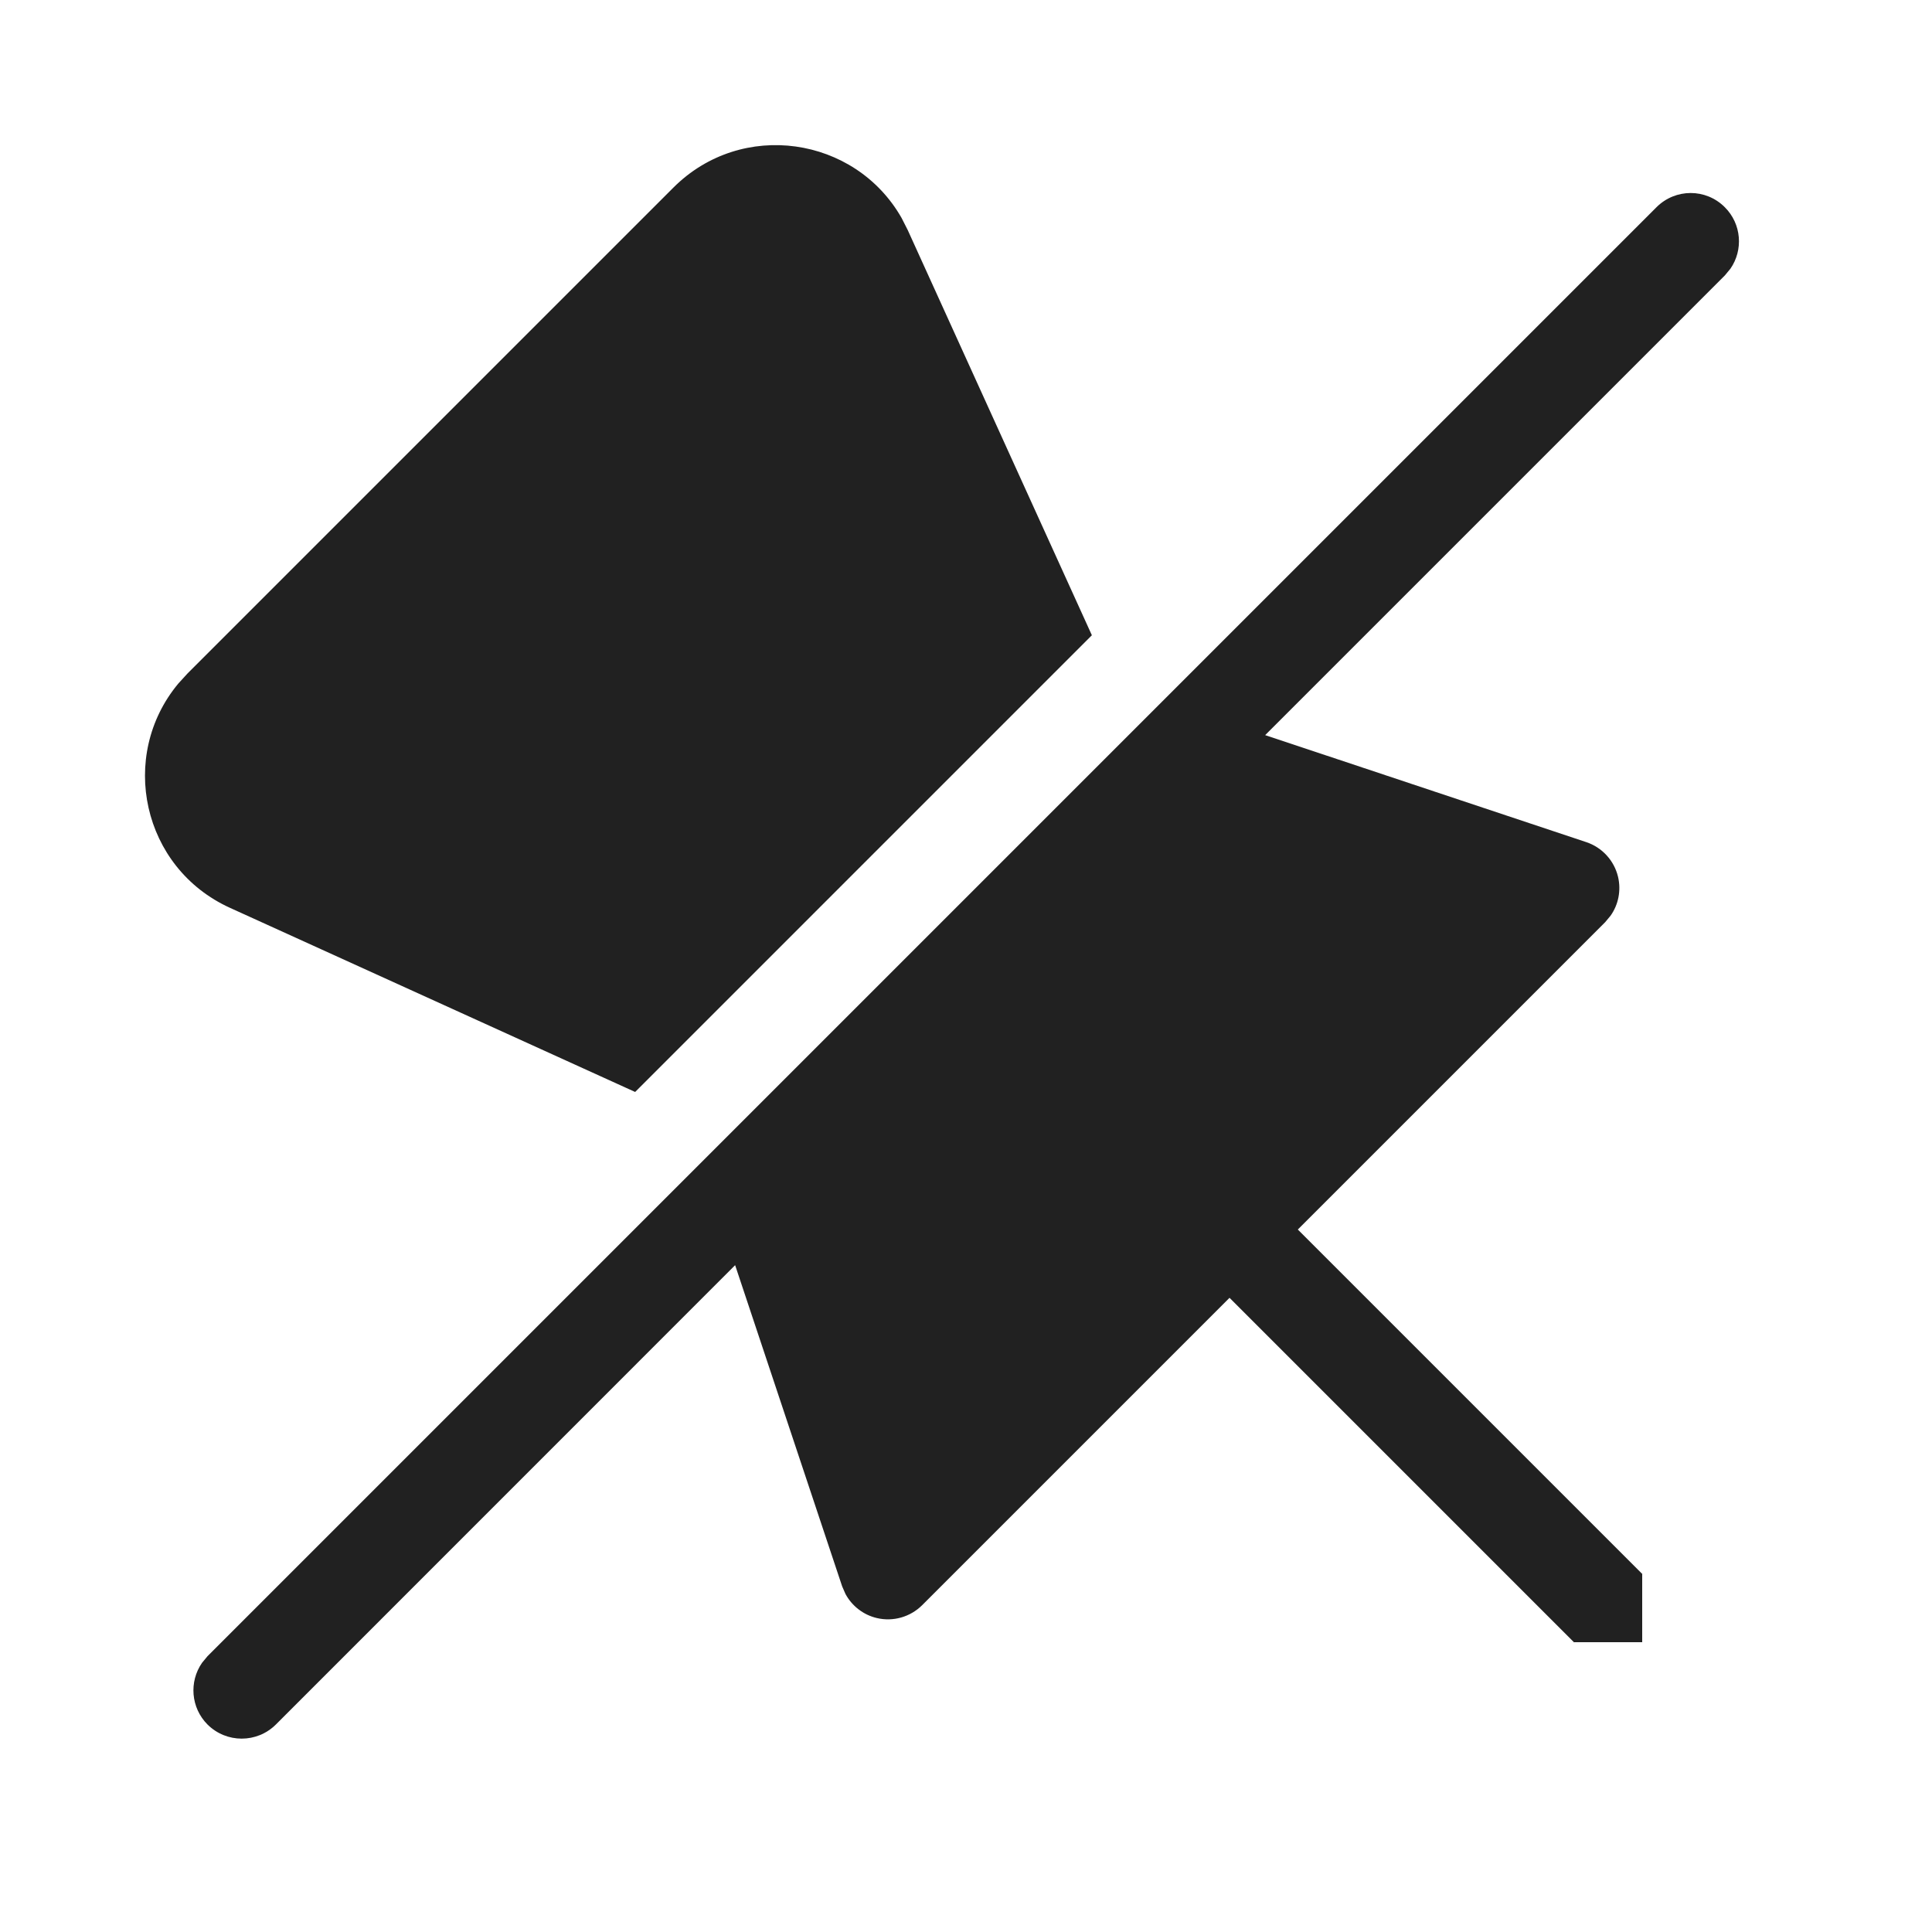
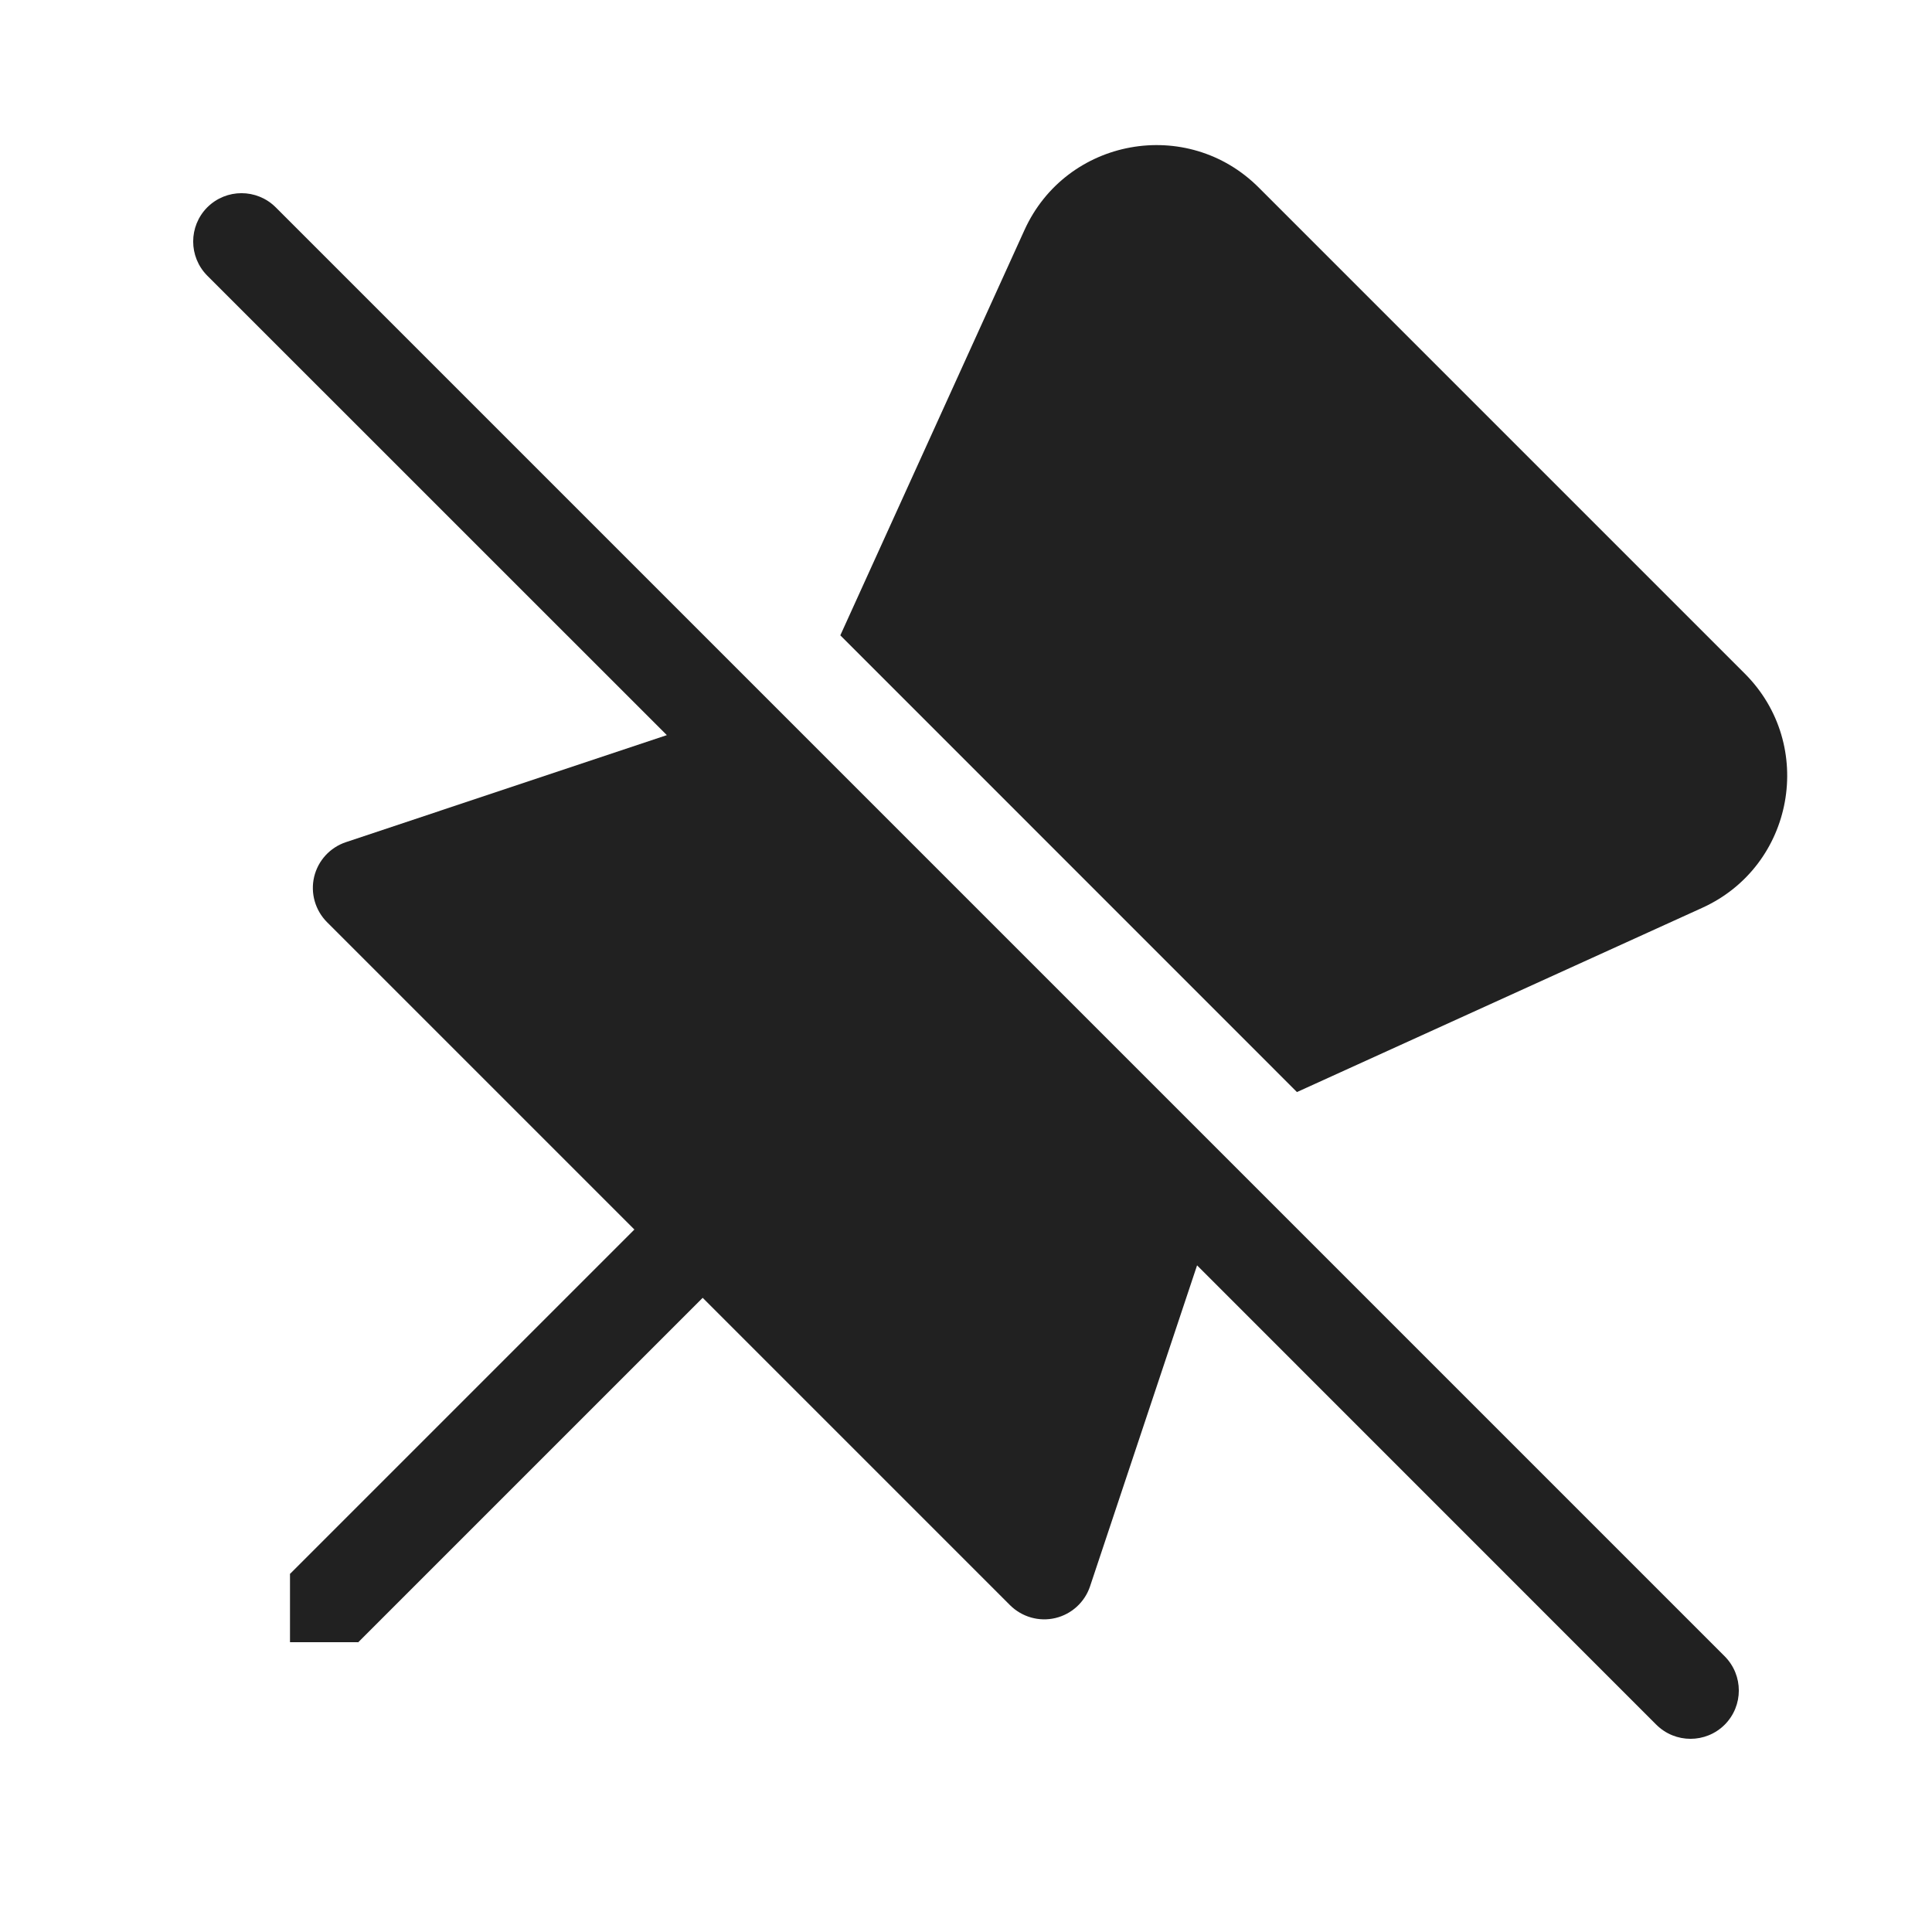
- <svg xmlns="http://www.w3.org/2000/svg" width="20px" height="20px" viewBox="0 0 20 20" version="1.1">
-   <g id="🔍-System-Icons" stroke="none" stroke-width="1" fill="none" fill-rule="evenodd">
-     <g id="ic_fluent_pin_off_20_filled" fill="#212121" fill-rule="nonzero">
-       <path d="M17.148,2.145 C17.344,1.949 17.66,1.949 17.855,2.145 C18.029,2.318 18.048,2.588 17.913,2.782 L17.855,2.852 L13.097,7.61 L16.422,8.718 C16.586,8.773 16.71,8.909 16.75,9.077 C16.783,9.218 16.754,9.365 16.672,9.48 L16.617,9.546 L13.435,12.728 L17.002,16.295 L17,16.297 L17,17 L16.297,17 L16.295,17.002 L12.728,13.435 L9.546,16.617 C9.423,16.739 9.246,16.79 9.077,16.75 C8.937,16.717 8.819,16.625 8.752,16.5 L8.718,16.422 L7.61,13.097 L2.856,17.852 C2.66,18.047 2.344,18.047 2.148,17.852 C1.975,17.678 1.956,17.409 2.091,17.214 L2.148,17.145 L17.148,2.145 Z M6.971,1.942 C7.678,1.235 8.851,1.41 9.333,2.256 L9.397,2.382 L11.303,6.576 L6.575,11.304 L2.381,9.398 C1.47,8.984 1.222,7.825 1.846,7.076 L1.941,6.972 L6.971,1.942 Z" id="🎨-Color" />
-     </g>
-   </g>
+ <svg xmlns="http://www.w3.org/2000/svg" width="20" height="20" viewBox="0 0 20 20" fill="none">
+   <path d="M3.581 8.718L6.903 7.61L2.146 2.854C1.951 2.658 1.951 2.342 2.146 2.146C2.342 1.951 2.658 1.951 2.854 2.146L17.854 17.146C18.049 17.342 18.049 17.658 17.854 17.854C17.658 18.049 17.342 18.049 17.146 17.854L12.392 13.099L11.284 16.422C11.229 16.586 11.093 16.71 10.925 16.75C10.756 16.79 10.579 16.739 10.456 16.617L7.274 13.435L3.707 17.002L3.705 17H3.002V16.297L3 16.295L6.567 12.728L3.385 9.546C3.263 9.423 3.212 9.246 3.252 9.077C3.292 8.909 3.416 8.773 3.581 8.718Z" fill="#212121" />
+   <path d="M17.621 9.398L13.426 11.305L8.699 6.577L10.605 2.382C11.038 1.428 12.291 1.201 13.031 1.942L18.061 6.972C18.802 7.712 18.575 8.965 17.621 9.398Z" fill="#212121" />
</svg>
